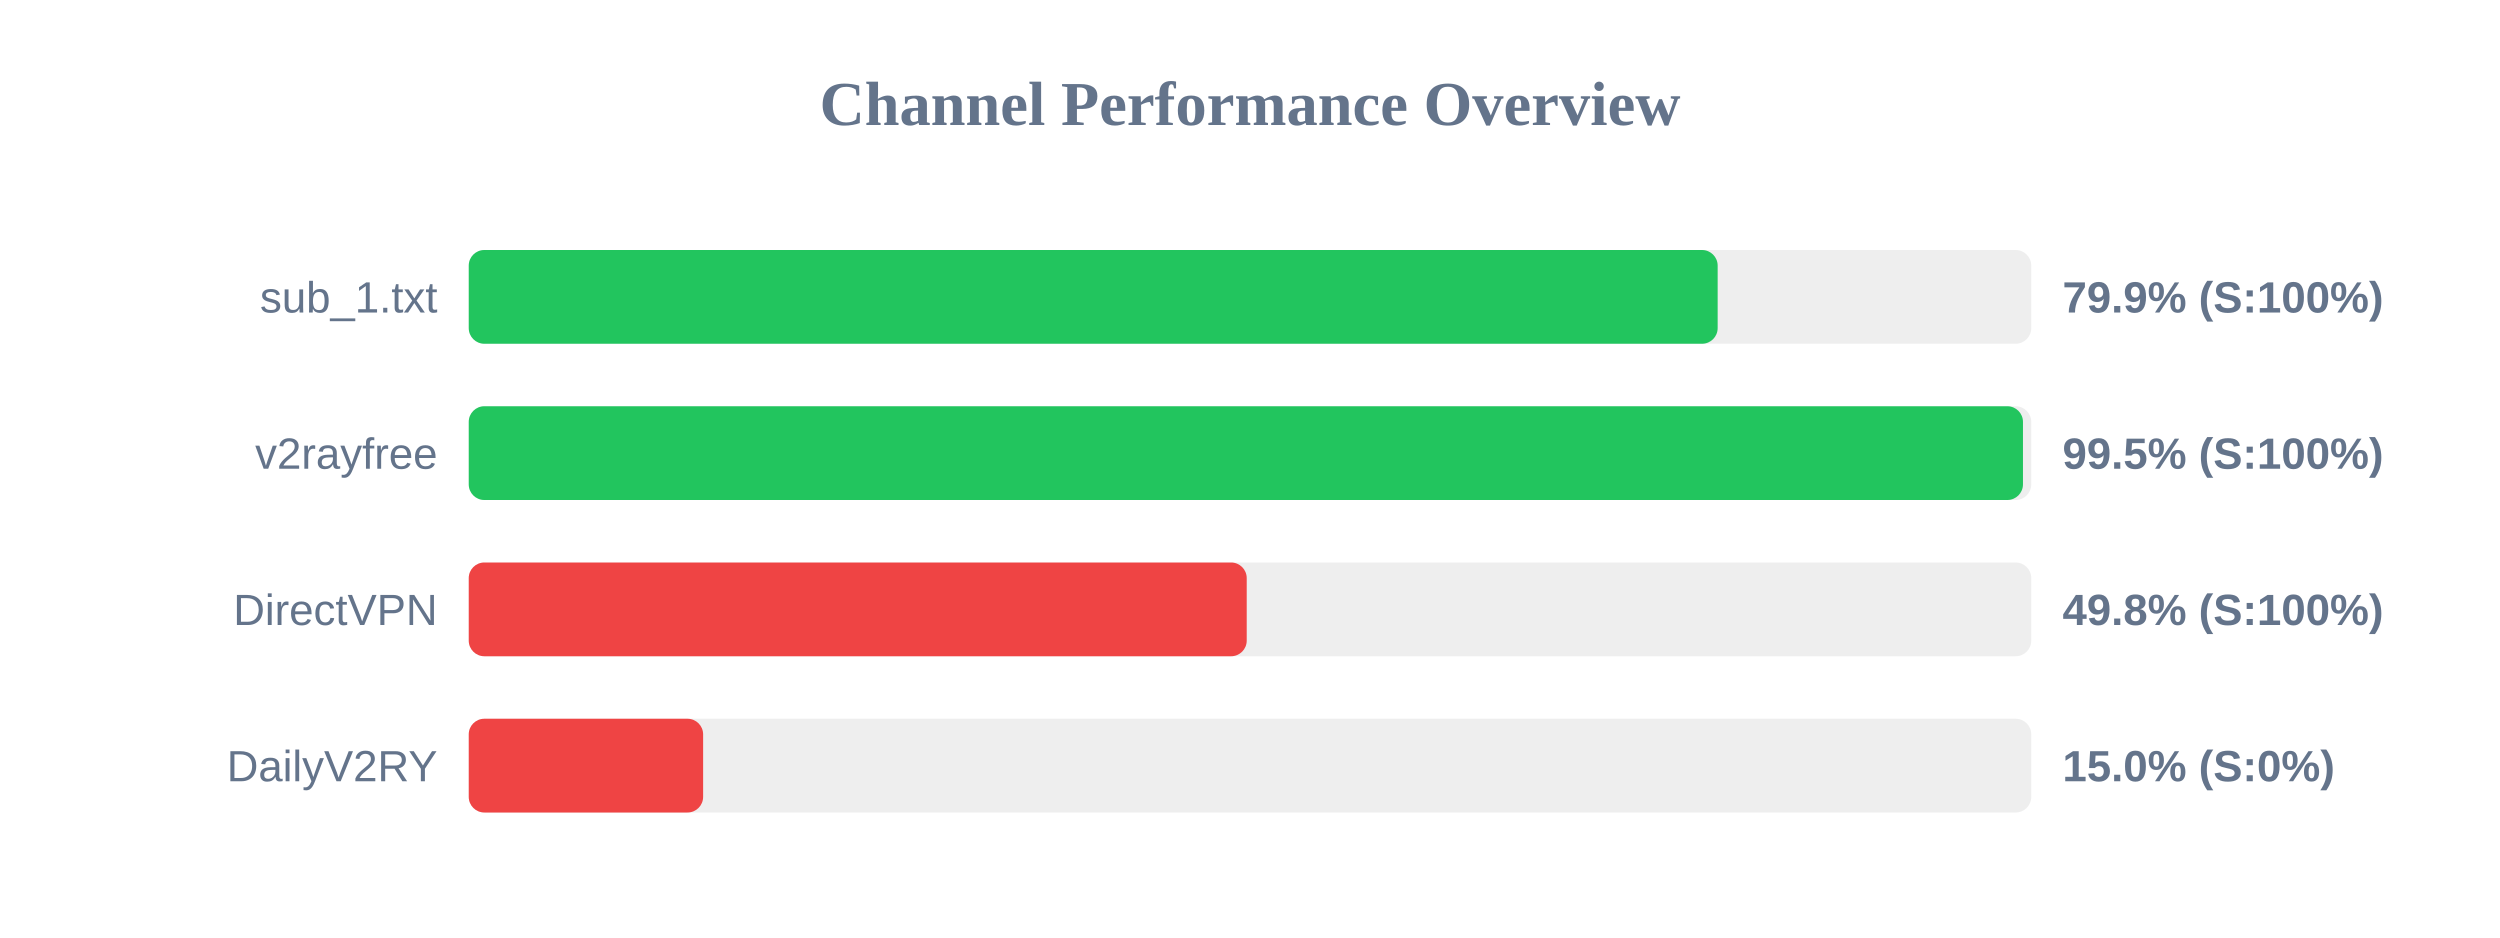
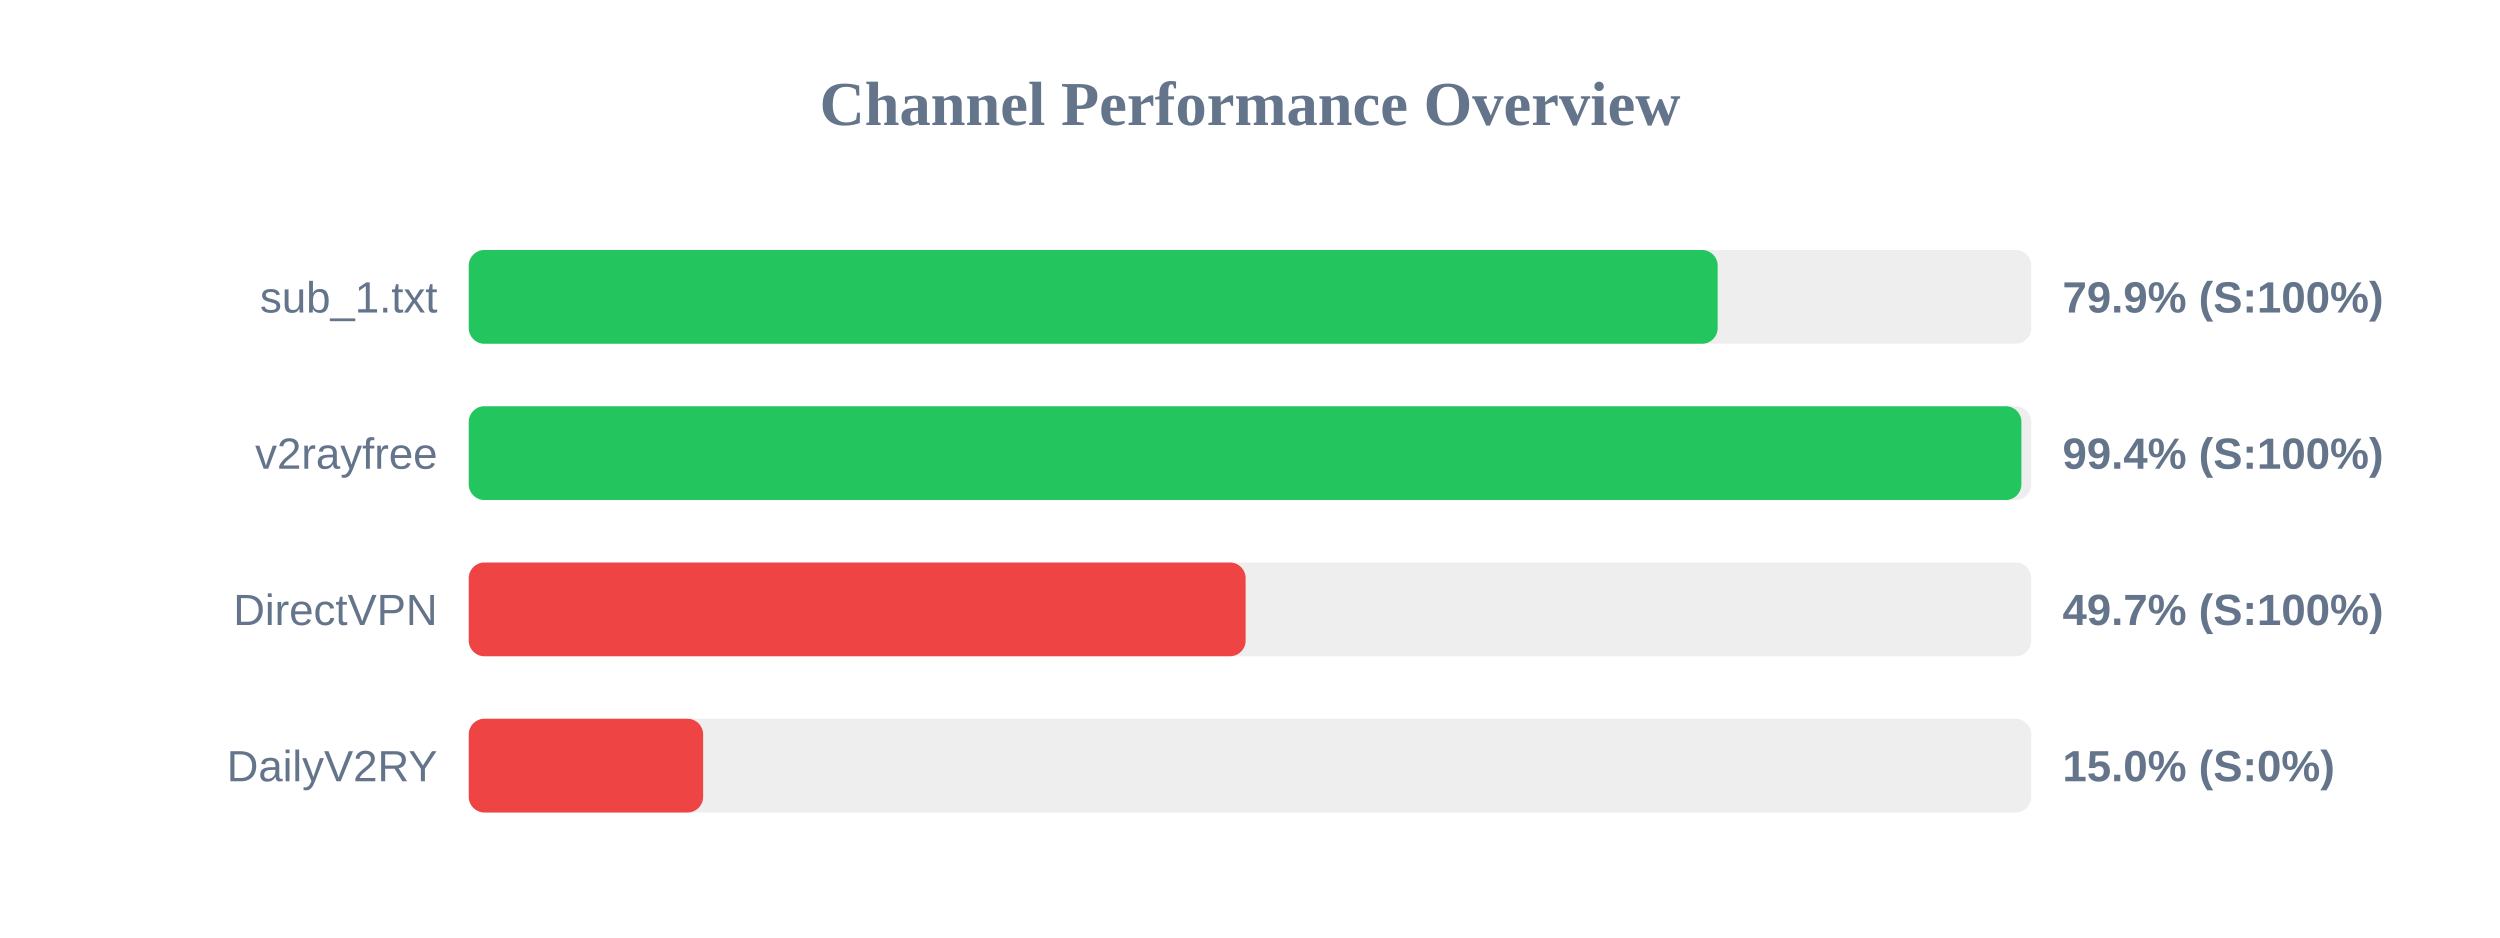
<svg xmlns="http://www.w3.org/2000/svg" width="800" height="300" version="1.1">
  <style>
        .row { font: 14px Arial; fill: #64748b; }
        .score { font: bold 14px Arial; fill: #64748b; }
    </style>
  <text x="400" y="40" text-anchor="middle" font-size="20px" font-weight="bold" fill="#64748b">Channel Performance Overview</text>
  <rect x="150" y="80" width="500" height="30" fill="#eee" rx="5" />
  <rect x="150" y="80" width="399.65" height="30" fill="#22c55e" rx="5" />
  <text x="140" y="100" text-anchor="end" class="row">sub_1.txt</text>
  <text x="660" y="100" text-anchor="start" class="score">79.9% (S:100%)</text>
  <rect x="150" y="130" width="500" height="30" fill="#eee" rx="5" />
-   <rect x="150" y="130" width="497.35" height="30" fill="#22c55e" rx="5" />
+   <rect x="150" y="130" width="496.85" height="30" fill="#22c55e" rx="5" />
  <text x="140" y="150" text-anchor="end" class="row">v2rayfree</text>
-   <text x="660" y="150" text-anchor="start" class="score">99.5% (S:100%)</text>
+   <text x="660" y="150" text-anchor="start" class="score">99.4% (S:100%)</text>
  <rect x="150" y="180" width="500" height="30" fill="#eee" rx="5" />
-   <rect x="150" y="180" width="248.95" height="30" fill="#ef4444" rx="5" />
+   <rect x="150" y="180" width="248.6" height="30" fill="#ef4444" rx="5" />
  <text x="140" y="200" text-anchor="end" class="row">DirectVPN</text>
-   <text x="660" y="200" text-anchor="start" class="score">49.8% (S:100%)</text>
+   <text x="660" y="200" text-anchor="start" class="score">49.7% (S:100%)</text>
  <rect x="150" y="230" width="500" height="30" fill="#eee" rx="5" />
  <rect x="150" y="230" width="75.0" height="30" fill="#ef4444" rx="5" />
  <text x="140" y="250" text-anchor="end" class="row">DailyV2RY</text>
  <text x="660" y="250" text-anchor="start" class="score">15.0% (S:0%)</text>
</svg>
